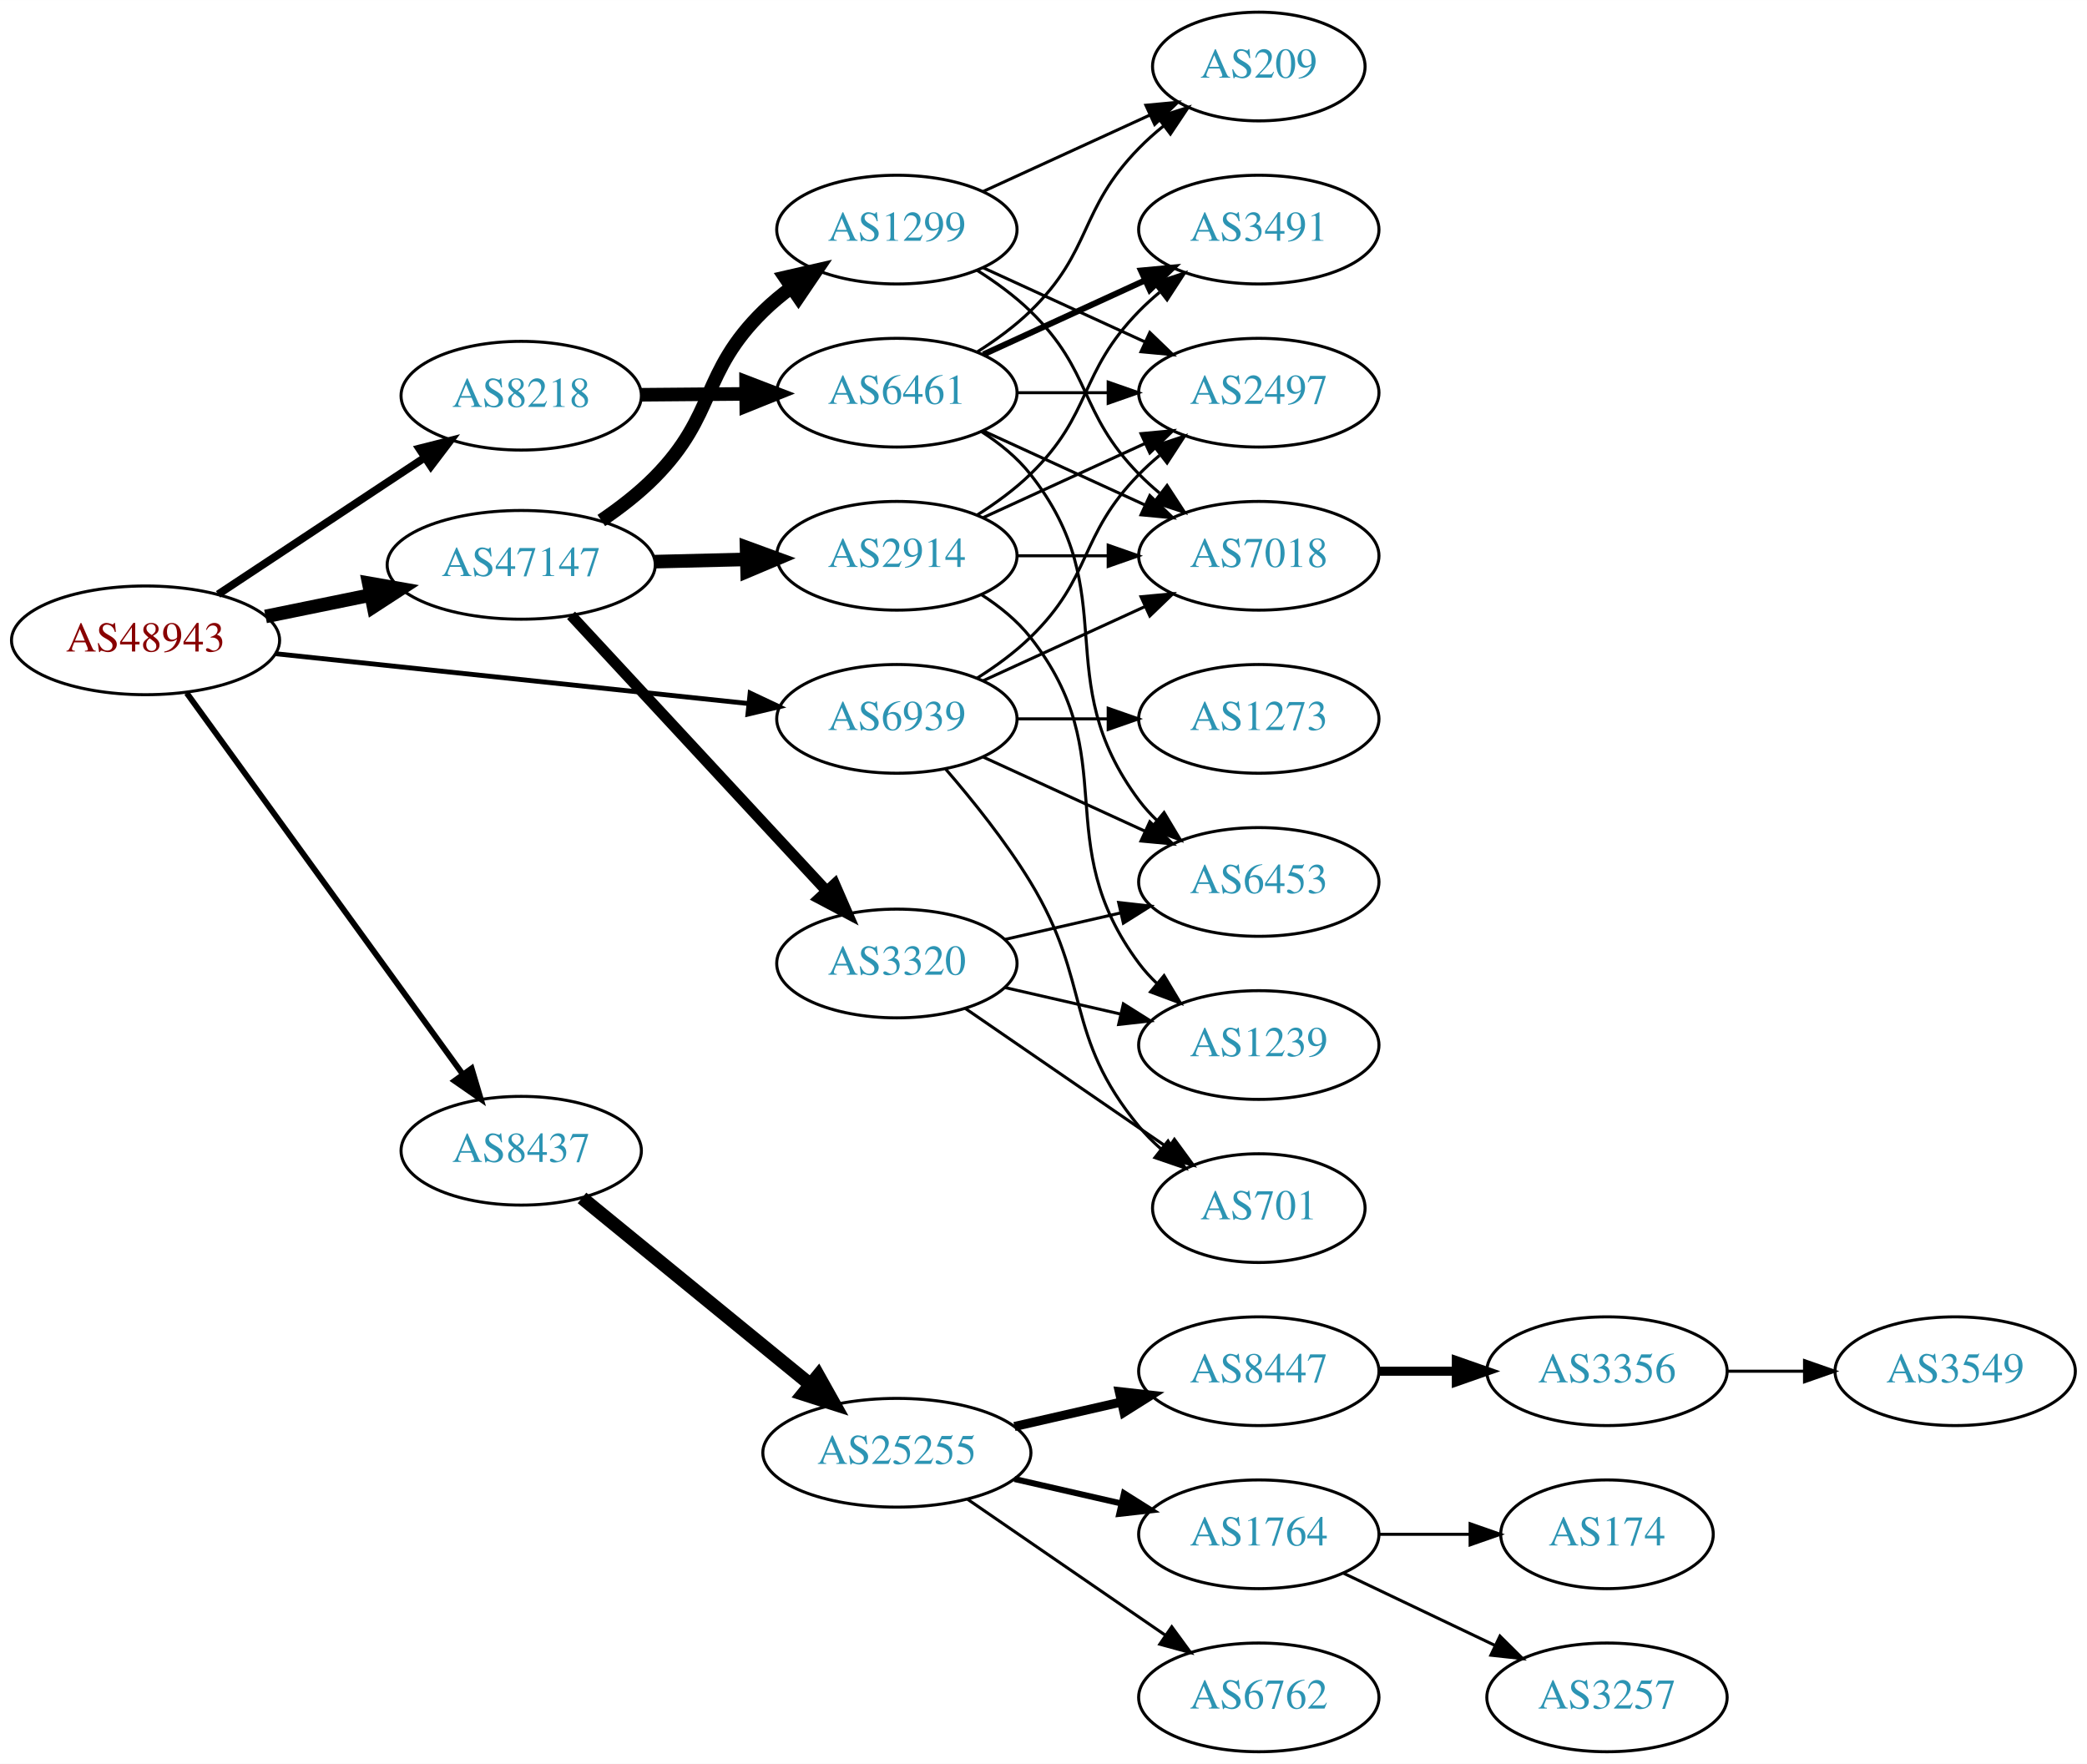
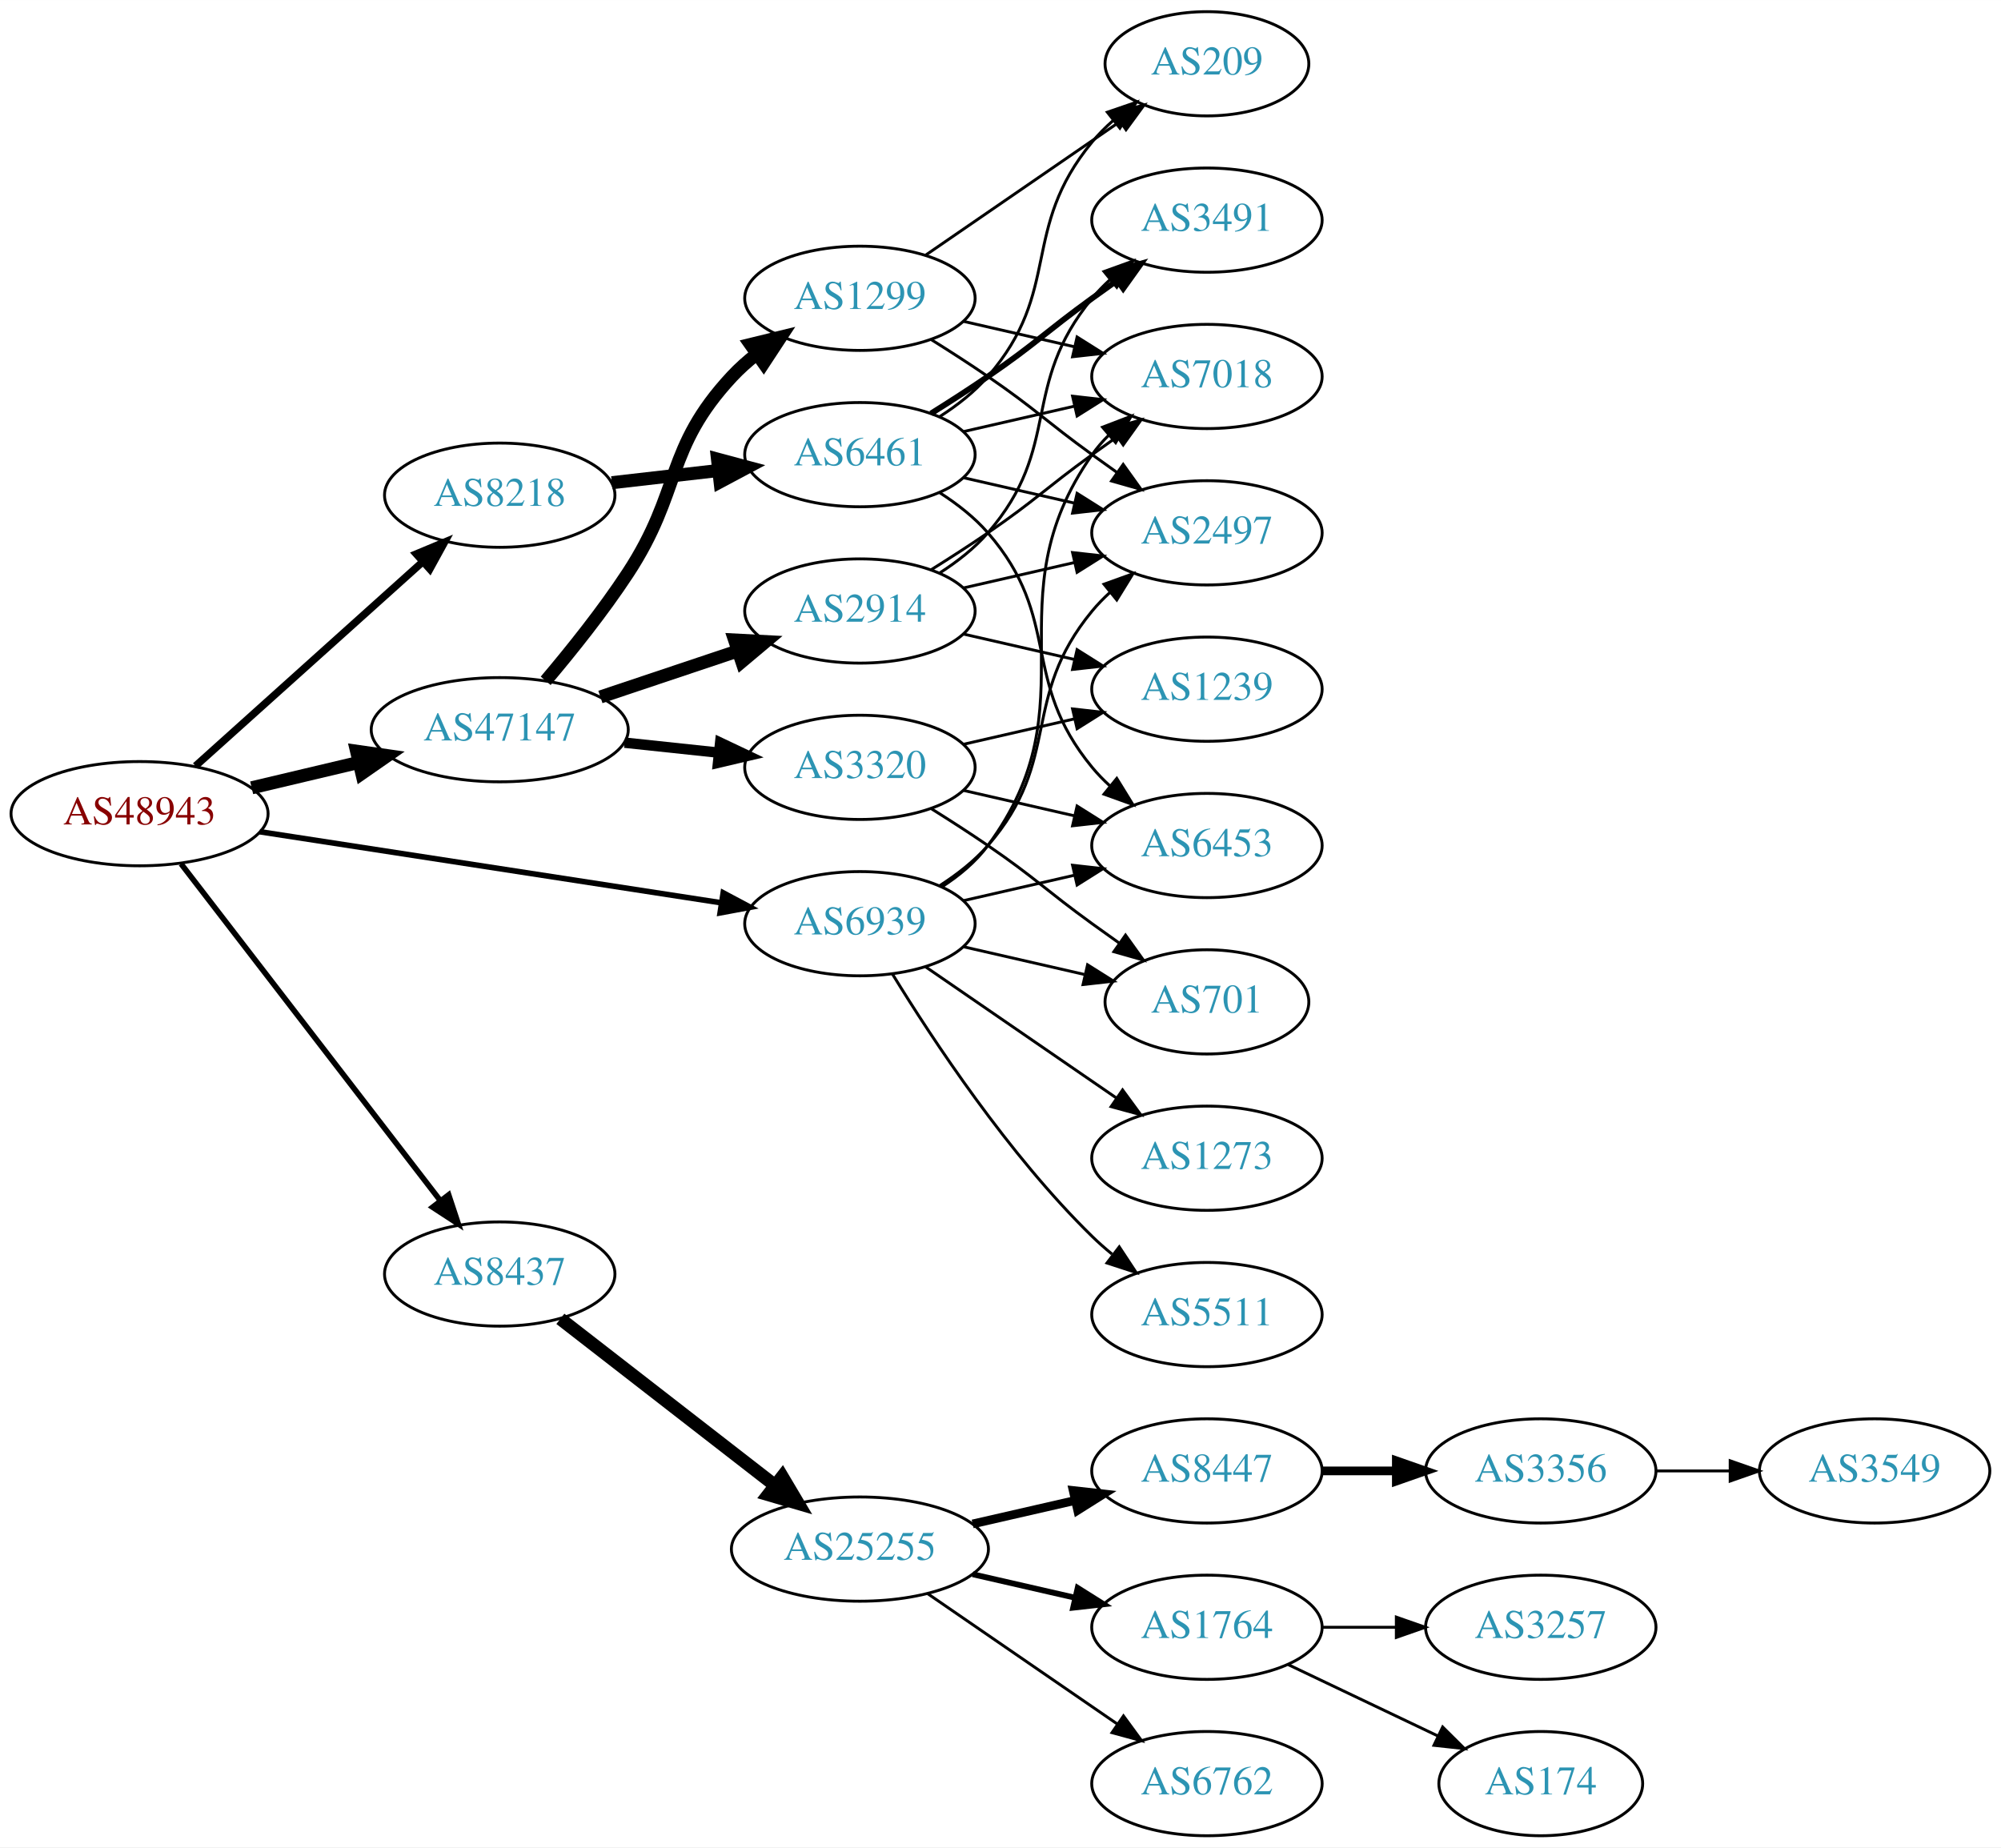
- <svg xmlns="http://www.w3.org/2000/svg" xmlns:xlink="http://www.w3.org/1999/xlink" width="691pt" height="584pt" viewBox="0.00 0.00 691.06 584.00">
-   <g id="graph0" class="graph" transform="scale(1 1) rotate(0) translate(4 580)">
-     <polygon fill="white" stroke="none" points="-4,4 -4,-580 687.055,-580 687.055,4 -4,4" />
+ <svg xmlns="http://www.w3.org/2000/svg" xmlns:xlink="http://www.w3.org/1999/xlink" width="691pt" height="638pt" viewBox="0.00 0.00 691.06 638.00">
+   <g id="graph0" class="graph" transform="scale(1 1) rotate(0) translate(4 634)">
+     <polygon fill="white" stroke="none" points="-4,4 -4,-634 687.055,-634 687.055,4 -4,4" />
    <g id="node1" class="node">
      <g id="a_node1">
        <a xlink:href="/asn/48943" xlink:title="AS48943 ~ KAPPER NETWORK-COMMUNICATIONS GmbH [AT]">
-           <ellipse fill="#ffffff" stroke="black" cx="44.196" cy="-368" rx="44.393" ry="18" />
-           <text text-anchor="middle" x="44.196" y="-364.3" font-family="Times,serif" font-size="14.00" fill="#880000">AS48943</text>
+           <ellipse fill="#ffffff" stroke="black" cx="44.196" cy="-353" rx="44.393" ry="18" />
+           <text text-anchor="middle" x="44.196" y="-349.3" font-family="Times,serif" font-size="14.00" fill="#880000">AS48943</text>
        </a>
      </g>
    </g>
    <g id="node2" class="node">
      <g id="a_node2">
        <a xlink:href="/asn/8218" xlink:title="AS8218 ~ legacy Neotelecoms [FR]">
-           <ellipse fill="#ffffff" stroke="black" cx="168.588" cy="-449" rx="39.794" ry="18" />
-           <text text-anchor="middle" x="168.588" y="-445.3" font-family="Times,serif" font-size="14.00" fill="#2c94b3">AS8218</text>
+           <ellipse fill="#ffffff" stroke="black" cx="168.588" cy="-463" rx="39.794" ry="18" />
+           <text text-anchor="middle" x="168.588" y="-459.3" font-family="Times,serif" font-size="14.00" fill="#2c94b3">AS8218</text>
        </a>
      </g>
    </g>
    <g id="edge1" class="edge">
-       <path fill="none" stroke="black" stroke-width="2.571" d="M68.217,-383.235C87.571,-396.044 115.406,-414.466 136.696,-428.555" />
-       <polygon fill="black" stroke="black" stroke-width="2.571" points="134.813,-431.506 145.084,-434.107 138.676,-425.669 134.813,-431.506" />
+       <path fill="none" stroke="black" stroke-width="2.571" d="M63.519,-369.468C84.369,-388.207 118.562,-418.938 142.027,-440.027" />
+       <polygon fill="black" stroke="black" stroke-width="2.571" points="139.762,-442.697 149.539,-446.778 144.441,-437.491 139.762,-442.697" />
    </g>
    <g id="node3" class="node">
      <g id="a_node3">
        <a xlink:href="/asn/8437" xlink:title="AS8437 ~ Hutchison Drei Austria GmbH [AT]">
-           <ellipse fill="#ffffff" stroke="black" cx="168.588" cy="-199" rx="39.794" ry="18" />
-           <text text-anchor="middle" x="168.588" y="-195.3" font-family="Times,serif" font-size="14.00" fill="#2c94b3">AS8437</text>
+           <ellipse fill="#ffffff" stroke="black" cx="168.588" cy="-194" rx="39.794" ry="18" />
+           <text text-anchor="middle" x="168.588" y="-190.3" font-family="Times,serif" font-size="14.00" fill="#2c94b3">AS8437</text>
        </a>
      </g>
    </g>
    <g id="edge2" class="edge">
-       <path fill="none" stroke="black" stroke-width="1.929" d="M57.833,-350.551C79.567,-320.541 124.106,-259.041 149.252,-224.318" />
-       <polygon fill="black" stroke="black" stroke-width="1.929" points="152.171,-226.255 155.202,-216.103 146.502,-222.149 152.171,-226.255" />
+       <path fill="none" stroke="black" stroke-width="1.929" d="M58.527,-335.682C80.139,-307.605 122.926,-252.021 148.003,-219.443" />
+       <polygon fill="black" stroke="black" stroke-width="1.929" points="150.947,-221.356 154.274,-211.297 145.4,-217.086 150.947,-221.356" />
    </g>
    <g id="node4" class="node">
      <g id="a_node4">
        <a xlink:href="/asn/47147" xlink:title="AS47147 ~ ANEXIA Internetdienstleistungs GmbH [AT]">
-           <ellipse fill="#ffffff" stroke="black" cx="168.588" cy="-393" rx="44.393" ry="18" />
-           <text text-anchor="middle" x="168.588" y="-389.3" font-family="Times,serif" font-size="14.00" fill="#2c94b3">AS47147</text>
+           <ellipse fill="#ffffff" stroke="black" cx="168.588" cy="-382" rx="44.393" ry="18" />
+           <text text-anchor="middle" x="168.588" y="-378.3" font-family="Times,serif" font-size="14.00" fill="#2c94b3">AS47147</text>
        </a>
      </g>
    </g>
    <g id="edge3" class="edge">
-       <path fill="none" stroke="black" stroke-width="4.5" d="M83.922,-375.91C94.972,-378.167 107.157,-380.656 118.728,-383.02" />
-       <polygon fill="black" stroke="black" stroke-width="4.5" points="118.109,-386.912 128.694,-385.055 119.685,-379.196 118.109,-386.912" />
+       <path fill="none" stroke="black" stroke-width="4.5" d="M82.916,-361.938C94.55,-364.694 107.517,-367.766 119.738,-370.662" />
+       <polygon fill="black" stroke="black" stroke-width="4.5" points="119.143,-374.568 129.782,-373.042 120.959,-366.905 119.143,-374.568" />
    </g>
    <g id="node5" class="node">
      <g id="a_node5">
        <a xlink:href="/asn/6939" xlink:title="AS6939 ~ Hurricane Electric LLC [US]">
-           <ellipse fill="#ffffff" stroke="black" cx="292.98" cy="-342" rx="39.794" ry="18" />
-           <text text-anchor="middle" x="292.98" y="-338.3" font-family="Times,serif" font-size="14.00" fill="#2c94b3">AS6939</text>
+           <ellipse fill="#ffffff" stroke="black" cx="292.98" cy="-315" rx="39.794" ry="18" />
+           <text text-anchor="middle" x="292.98" y="-311.3" font-family="Times,serif" font-size="14.00" fill="#2c94b3">AS6939</text>
        </a>
      </g>
    </g>
    <g id="edge4" class="edge">
-       <path fill="none" stroke="black" stroke-width="1.607" d="M87.06,-363.589C130.437,-359.019 198.144,-351.886 243.739,-347.082" />
-       <polygon fill="black" stroke="black" stroke-width="1.607" points="244.391,-350.533 253.97,-346.005 243.658,-343.572 244.391,-350.533" />
+       <path fill="none" stroke="black" stroke-width="1.929" d="M85.671,-346.768C129.403,-340.034 198.997,-329.318 245.082,-322.221" />
+       <polygon fill="black" stroke="black" stroke-width="1.929" points="245.763,-325.658 255.113,-320.677 244.697,-318.74 245.763,-325.658" />
    </g>
    <g id="node6" class="node">
      <g id="a_node6">
        <a xlink:href="/asn/6461" xlink:title="AS6461 ~ Zayo Bandwidth [US]">
-           <ellipse fill="#ffffff" stroke="black" cx="292.98" cy="-450" rx="39.794" ry="18" />
-           <text text-anchor="middle" x="292.98" y="-446.3" font-family="Times,serif" font-size="14.00" fill="#2c94b3">AS6461</text>
+           <ellipse fill="#ffffff" stroke="black" cx="292.98" cy="-477" rx="39.794" ry="18" />
+           <text text-anchor="middle" x="292.98" y="-473.3" font-family="Times,serif" font-size="14.00" fill="#2c94b3">AS6461</text>
        </a>
      </g>
    </g>
    <g id="edge5" class="edge">
-       <path fill="none" stroke="black" stroke-width="4.5" d="M208.314,-449.316C219.252,-449.406 231.303,-449.504 242.769,-449.598" />
-       <polygon fill="black" stroke="black" stroke-width="4.5" points="243.055,-453.538 253.087,-449.682 243.119,-445.663 243.055,-453.538" />
+       <path fill="none" stroke="black" stroke-width="4.5" d="M207.309,-467.315C218.942,-468.645 231.909,-470.129 244.13,-471.527" />
+       <polygon fill="black" stroke="black" stroke-width="4.5" points="243.791,-475.451 254.174,-472.675 244.686,-467.627 243.791,-475.451" />
    </g>
    <g id="node12" class="node">
      <g id="a_node12">
        <a xlink:href="/asn/25255" xlink:title="AS25255 ~ ==&gt; TELE2 AUSTRIA &lt;== [AT]">
          <ellipse fill="#ffffff" stroke="black" cx="292.98" cy="-99" rx="44.393" ry="18" />
          <text text-anchor="middle" x="292.98" y="-95.3" font-family="Times,serif" font-size="14.00" fill="#2c94b3">AS25255</text>
        </a>
      </g>
    </g>
    <g id="edge11" class="edge">
-       <path fill="none" stroke="black" stroke-width="4.5" d="M188.712,-183.375C208.951,-166.839 241.089,-140.58 264.138,-121.748" />
-       <polygon fill="black" stroke="black" stroke-width="4.5" points="266.927,-124.554 272.18,-115.178 261.945,-118.456 266.927,-124.554" />
+       <path fill="none" stroke="black" stroke-width="4.5" d="M189.525,-178.525C209.675,-162.885 240.995,-138.575 263.704,-120.948" />
+       <polygon fill="black" stroke="black" stroke-width="4.5" points="266.159,-124.027 271.644,-114.785 261.33,-117.806 266.159,-124.027" />
    </g>
    <g id="node20" class="node">
      <g id="a_node20">
        <a xlink:href="/asn/2914" xlink:title="AS2914 ~ NTT America, Inc. [US]">
-           <ellipse fill="#ffffff" stroke="black" cx="292.98" cy="-396" rx="39.794" ry="18" />
-           <text text-anchor="middle" x="292.98" y="-392.3" font-family="Times,serif" font-size="14.00" fill="#2c94b3">AS2914</text>
+           <ellipse fill="#ffffff" stroke="black" cx="292.98" cy="-423" rx="39.794" ry="18" />
+           <text text-anchor="middle" x="292.98" y="-419.3" font-family="Times,serif" font-size="14.00" fill="#2c94b3">AS2914</text>
        </a>
      </g>
    </g>
    <g id="edge19" class="edge">
-       <path fill="none" stroke="black" stroke-width="4.5" d="M212.739,-394.058C222.546,-394.298 233.033,-394.555 243.061,-394.801" />
-       <polygon fill="black" stroke="black" stroke-width="4.5" points="243.203,-398.743 253.297,-395.052 243.396,-390.87 243.203,-398.743" />
+       <path fill="none" stroke="black" stroke-width="4.5" d="M203.356,-393.312C217.983,-398.212 235.246,-403.994 250.631,-409.148" />
+       <polygon fill="black" stroke="black" stroke-width="4.5" points="249.691,-412.986 260.424,-412.429 252.193,-405.519 249.691,-412.986" />
    </g>
    <g id="node21" class="node">
      <g id="a_node21">
        <a xlink:href="/asn/1299" xlink:title="AS1299 ~ Telia Carrier [EU]">
-           <ellipse fill="#ffffff" stroke="black" cx="292.98" cy="-504" rx="39.794" ry="18" />
-           <text text-anchor="middle" x="292.98" y="-500.3" font-family="Times,serif" font-size="14.00" fill="#2c94b3">AS1299</text>
+           <ellipse fill="#ffffff" stroke="black" cx="292.98" cy="-531" rx="39.794" ry="18" />
+           <text text-anchor="middle" x="292.98" y="-527.3" font-family="Times,serif" font-size="14.00" fill="#2c94b3">AS1299</text>
        </a>
      </g>
    </g>
    <g id="edge20" class="edge">
-       <path fill="none" stroke="black" stroke-width="4.5" d="M195.112,-407.679C201.275,-411.864 207.578,-416.732 212.784,-422 233.322,-442.779 227.911,-456.559 248.784,-477 251.618,-479.775 254.784,-482.406 258.08,-484.859" />
-       <polygon fill="black" stroke="black" stroke-width="4.5" points="255.945,-488.169 266.422,-490.568 260.393,-481.671 255.945,-488.169" />
+       <path fill="none" stroke="black" stroke-width="4.5" d="M184.457,-398.885C193.216,-409.231 204.221,-422.952 212.784,-436 231.547,-464.589 225.487,-478.968 248.784,-504 251.345,-506.751 254.246,-509.333 257.304,-511.726" />
+       <polygon fill="black" stroke="black" stroke-width="4.5" points="255.197,-515.059 265.638,-517.606 259.736,-508.624 255.197,-515.059" />
    </g>
    <g id="node22" class="node">
      <g id="a_node22">
        <a xlink:href="/asn/3320" xlink:title="AS3320 ~ DTAG [DE]">
-           <ellipse fill="#ffffff" stroke="black" cx="292.98" cy="-261" rx="39.794" ry="18" />
-           <text text-anchor="middle" x="292.98" y="-257.3" font-family="Times,serif" font-size="14.00" fill="#2c94b3">AS3320</text>
+           <ellipse fill="#ffffff" stroke="black" cx="292.98" cy="-369" rx="39.794" ry="18" />
+           <text text-anchor="middle" x="292.98" y="-365.3" font-family="Times,serif" font-size="14.00" fill="#2c94b3">AS3320</text>
        </a>
      </g>
    </g>
    <g id="edge21" class="edge">
-       <path fill="none" stroke="black" stroke-width="3.6" d="M185.089,-376.282C206.517,-353.173 245.31,-311.334 269.801,-284.921" />
-       <polygon fill="black" stroke="black" stroke-width="3.6" points="272.373,-287.295 276.605,-277.582 267.239,-282.535 272.373,-287.295" />
-     </g>
-     <g id="node7" class="node">
-       <g id="a_node7">
+       <path fill="none" stroke="black" stroke-width="3.6" d="M211.709,-377.526C222.189,-376.413 233.498,-375.212 244.228,-374.072" />
+       <polygon fill="black" stroke="black" stroke-width="3.6" points="244.717,-377.54 254.291,-373.003 243.978,-370.579 244.717,-377.54" />
+     </g>
+     <g id="node8" class="node">
+       <g id="a_node8">
+         <a xlink:href="/asn/6453" xlink:title="AS6453 ~ TATA COMMUNICATIONS (AMERICA) INC [US]">
+           <ellipse fill="#ffffff" stroke="black" cx="412.823" cy="-342" rx="39.794" ry="18" />
+           <text text-anchor="middle" x="412.823" y="-338.3" font-family="Times,serif" font-size="14.00" fill="#2c94b3">AS6453</text>
+         </a>
+       </g>
+     </g>
+     <g id="edge33" class="edge">
+       <path fill="none" stroke="black" d="M328.7,-322.955C340.7,-325.704 354.32,-328.825 367.013,-331.733" />
+       <polygon fill="black" stroke="black" points="366.415,-335.187 376.945,-334.009 367.979,-328.364 366.415,-335.187" />
+     </g>
+     <g id="node9" class="node">
+       <g id="a_node9">
        <a xlink:href="/asn/2497" xlink:title="AS2497 ~ Internet Initiative Japan Inc. [JP]">
          <ellipse fill="#ffffff" stroke="black" cx="412.823" cy="-450" rx="39.794" ry="18" />
          <text text-anchor="middle" x="412.823" y="-446.3" font-family="Times,serif" font-size="14.00" fill="#2c94b3">AS2497</text>
        </a>
      </g>
    </g>
    <g id="edge34" class="edge">
-       <path fill="none" stroke="black" d="M319.509,-355.462C325.672,-359.362 331.974,-363.948 337.176,-369 357.87,-389.094 353.004,-402.383 373.176,-423 375.269,-425.139 377.553,-427.218 379.929,-429.21" />
-       <polygon fill="black" stroke="black" points="378.173,-432.275 388.229,-435.611 382.448,-426.732 378.173,-432.275" />
-     </g>
-     <g id="node9" class="node">
-       <g id="a_node9">
-         <a xlink:href="/asn/7018" xlink:title="AS7018 ~ AT&amp;T Services, Inc. [US]">
-           <ellipse fill="#ffffff" stroke="black" cx="412.823" cy="-396" rx="39.794" ry="18" />
-           <text text-anchor="middle" x="412.823" y="-392.3" font-family="Times,serif" font-size="14.00" fill="#2c94b3">AS7018</text>
-         </a>
-       </g>
-     </g>
-     <g id="edge33" class="edge">
-       <path fill="none" stroke="black" d="M321.609,-354.661C337.566,-361.973 357.837,-371.261 375.119,-379.181" />
-       <polygon fill="black" stroke="black" points="373.818,-382.435 384.367,-383.419 376.734,-376.071 373.818,-382.435" />
+       <path fill="none" stroke="black" d="M320.579,-328.164C326.579,-332.019 332.537,-336.659 337.176,-342 363.01,-371.742 348.112,-392.606 373.176,-423 375.032,-425.25 377.119,-427.396 379.338,-429.424" />
+       <polygon fill="black" stroke="black" points="377.273,-432.256 387.242,-435.844 381.686,-426.823 377.273,-432.256" />
    </g>
    <g id="node10" class="node">
      <g id="a_node10">
-         <a xlink:href="/asn/6453" xlink:title="AS6453 ~ TATA COMMUNICATIONS (AMERICA) INC [US]">
-           <ellipse fill="#ffffff" stroke="black" cx="412.823" cy="-288" rx="39.794" ry="18" />
-           <text text-anchor="middle" x="412.823" y="-284.3" font-family="Times,serif" font-size="14.00" fill="#2c94b3">AS6453</text>
-         </a>
-       </g>
-     </g>
-     <g id="edge36" class="edge">
-       <path fill="none" stroke="black" d="M321.609,-329.339C337.566,-322.027 357.837,-312.739 375.119,-304.819" />
-       <polygon fill="black" stroke="black" points="376.734,-307.929 384.367,-300.581 373.818,-301.565 376.734,-307.929" />
+         <a xlink:href="/asn/7018" xlink:title="AS7018 ~ AT&amp;T Services, Inc. [US]">
+           <ellipse fill="#ffffff" stroke="black" cx="412.823" cy="-504" rx="39.794" ry="18" />
+           <text text-anchor="middle" x="412.823" y="-500.3" font-family="Times,serif" font-size="14.00" fill="#2c94b3">AS7018</text>
+         </a>
+       </g>
+     </g>
+     <g id="edge35" class="edge">
+       <path fill="none" stroke="black" d="M321.196,-327.669C327.177,-331.539 332.972,-336.31 337.176,-342 374.08,-391.941 337.563,-426.131 373.176,-477 374.849,-479.389 376.804,-481.635 378.931,-483.733" />
+       <polygon fill="black" stroke="black" points="376.771,-486.49 386.664,-490.284 381.296,-481.149 376.771,-486.49" />
    </g>
    <g id="node24" class="node">
      <g id="a_node24">
        <a xlink:href="/asn/701" xlink:title="AS701 ~ UUNET [US]">
-           <ellipse fill="#ffffff" stroke="black" cx="412.823" cy="-180" rx="35.194" ry="18" />
-           <text text-anchor="middle" x="412.823" y="-176.3" font-family="Times,serif" font-size="14.00" fill="#2c94b3">AS701</text>
-         </a>
-       </g>
-     </g>
-     <g id="edge35" class="edge">
-       <path fill="none" stroke="black" d="M309.178,-325.323C318.054,-315.051 329.066,-301.334 337.176,-288 357.649,-254.342 348.112,-237.394 373.176,-207 375.311,-204.411 377.754,-201.959 380.351,-199.666" />
-       <polygon fill="black" stroke="black" points="382.759,-202.225 388.45,-193.288 378.428,-196.725 382.759,-202.225" />
+           <ellipse fill="#ffffff" stroke="black" cx="412.823" cy="-288" rx="35.194" ry="18" />
+           <text text-anchor="middle" x="412.823" y="-284.3" font-family="Times,serif" font-size="14.00" fill="#2c94b3">AS701</text>
+         </a>
+       </g>
+     </g>
+     <g id="edge36" class="edge">
+       <path fill="none" stroke="black" d="M328.7,-307.045C341.792,-304.045 356.814,-300.604 370.455,-297.478" />
+       <polygon fill="black" stroke="black" points="371.597,-300.807 380.562,-295.162 370.033,-293.984 371.597,-300.807" />
    </g>
    <g id="node25" class="node">
      <g id="a_node25">
        <a xlink:href="/asn/1273" xlink:title="AS1273 ~ Vodafone Group PLC [EU]">
-           <ellipse fill="#ffffff" stroke="black" cx="412.823" cy="-342" rx="39.794" ry="18" />
-           <text text-anchor="middle" x="412.823" y="-338.3" font-family="Times,serif" font-size="14.00" fill="#2c94b3">AS1273</text>
+           <ellipse fill="#ffffff" stroke="black" cx="412.823" cy="-234" rx="39.794" ry="18" />
+           <text text-anchor="middle" x="412.823" y="-230.3" font-family="Times,serif" font-size="14.00" fill="#2c94b3">AS1273</text>
        </a>
      </g>
    </g>
    <g id="edge32" class="edge">
-       <path fill="none" stroke="black" d="M332.893,-342C342.446,-342 352.796,-342 362.759,-342" />
-       <polygon fill="black" stroke="black" points="362.951,-345.5 372.951,-342 362.951,-338.5 362.951,-345.5" />
+       <path fill="none" stroke="black" d="M315.595,-300.143C334.083,-287.435 360.897,-269.005 381.526,-254.825" />
+       <polygon fill="black" stroke="black" points="383.688,-257.586 389.947,-249.037 379.723,-251.817 383.688,-257.586" />
+     </g>
+     <g id="node26" class="node">
+       <g id="a_node26">
+         <a xlink:href="/asn/5511" xlink:title="AS5511 ~ Orange S.A. [FR]">
+           <ellipse fill="#ffffff" stroke="black" cx="412.823" cy="-180" rx="39.794" ry="18" />
+           <text text-anchor="middle" x="412.823" y="-176.3" font-family="Times,serif" font-size="14.00" fill="#2c94b3">AS5511</text>
+         </a>
+       </g>
+     </g>
+     <g id="edge37" class="edge">
+       <path fill="none" stroke="black" d="M304.246,-297.56C318.055,-275.009 344.243,-235.278 373.176,-207 375.317,-204.908 377.634,-202.863 380.034,-200.894" />
+       <polygon fill="black" stroke="black" points="382.544,-203.382 388.375,-194.536 378.301,-197.815 382.544,-203.382" />
+     </g>
+     <g id="node7" class="node">
+       <g id="a_node7">
+         <a xlink:href="/asn/3491" xlink:title="AS3491 ~ PCCW Global, Inc. [US]">
+           <ellipse fill="#ffffff" stroke="black" cx="412.823" cy="-558" rx="39.794" ry="18" />
+           <text text-anchor="middle" x="412.823" y="-554.3" font-family="Times,serif" font-size="14.00" fill="#2c94b3">AS3491</text>
+         </a>
+       </g>
    </g>
    <g id="edge6" class="edge">
-       <path fill="none" stroke="black" d="M332.893,-450C342.446,-450 352.796,-450 362.759,-450" />
-       <polygon fill="black" stroke="black" points="362.951,-453.5 372.951,-450 362.951,-446.5 362.951,-453.5" />
-     </g>
-     <g id="node8" class="node">
-       <g id="a_node8">
-         <a xlink:href="/asn/3491" xlink:title="AS3491 ~ PCCW Global, Inc. [US]">
-           <ellipse fill="#ffffff" stroke="black" cx="412.823" cy="-504" rx="39.794" ry="18" />
-           <text text-anchor="middle" x="412.823" y="-500.3" font-family="Times,serif" font-size="14.00" fill="#2c94b3">AS3491</text>
-         </a>
-       </g>
+       <path fill="none" stroke="black" stroke-width="2" d="M317.529,-491.216C323.971,-495.24 330.904,-499.699 337.176,-504 353.671,-515.311 356.977,-519.271 373.176,-531 375.98,-533.029 378.911,-535.125 381.852,-537.21" />
+       <polygon fill="black" stroke="black" stroke-width="2" points="379.874,-540.097 390.066,-542.991 383.903,-534.373 379.874,-540.097" />
    </g>
    <g id="edge7" class="edge">
-       <path fill="none" stroke="black" stroke-width="2" d="M321.609,-462.661C337.566,-469.973 357.837,-479.261 375.119,-487.181" />
-       <polygon fill="black" stroke="black" stroke-width="2" points="373.818,-490.435 384.367,-491.419 376.734,-484.071 373.818,-490.435" />
+       <path fill="none" stroke="black" d="M320.579,-463.836C326.579,-459.981 332.537,-455.341 337.176,-450 363.01,-420.258 348.112,-399.394 373.176,-369 375.032,-366.75 377.119,-364.604 379.338,-362.576" />
+       <polygon fill="black" stroke="black" points="381.686,-365.177 387.242,-356.156 377.273,-359.744 381.686,-365.177" />
    </g>
    <g id="edge8" class="edge">
-       <path fill="none" stroke="black" d="M321.609,-437.339C337.566,-430.027 357.837,-420.739 375.119,-412.819" />
-       <polygon fill="black" stroke="black" points="376.734,-415.929 384.367,-408.581 373.818,-409.565 376.734,-415.929" />
+       <path fill="none" stroke="black" d="M328.7,-469.045C340.7,-466.296 354.32,-463.175 367.013,-460.267" />
+       <polygon fill="black" stroke="black" points="367.979,-463.636 376.945,-457.991 366.415,-456.813 367.979,-463.636" />
    </g>
    <g id="edge9" class="edge">
-       <path fill="none" stroke="black" d="M320.952,-437.145C326.94,-433.28 332.8,-428.559 337.176,-423 368.475,-383.246 342.905,-355.542 373.176,-315 374.921,-312.664 376.928,-310.455 379.092,-308.383" />
-       <polygon fill="black" stroke="black" points="381.451,-310.973 386.892,-301.882 376.969,-305.595 381.451,-310.973" />
+       <path fill="none" stroke="black" d="M328.7,-484.955C340.7,-487.704 354.32,-490.825 367.013,-493.733" />
+       <polygon fill="black" stroke="black" points="366.415,-497.187 376.945,-496.009 367.979,-490.364 366.415,-497.187" />
    </g>
    <g id="node11" class="node">
      <g id="a_node11">
        <a xlink:href="/asn/209" xlink:title="AS209 ~ CenturyLink Communications, LLC [US]">
-           <ellipse fill="#ffffff" stroke="black" cx="412.823" cy="-558" rx="35.194" ry="18" />
-           <text text-anchor="middle" x="412.823" y="-554.3" font-family="Times,serif" font-size="14.00" fill="#2c94b3">AS209</text>
+           <ellipse fill="#ffffff" stroke="black" cx="412.823" cy="-612" rx="35.194" ry="18" />
+           <text text-anchor="middle" x="412.823" y="-608.3" font-family="Times,serif" font-size="14.00" fill="#2c94b3">AS209</text>
        </a>
      </g>
    </g>
    <g id="edge10" class="edge">
-       <path fill="none" stroke="black" d="M319.509,-463.462C325.672,-467.362 331.974,-471.948 337.176,-477 357.87,-497.094 353.004,-510.383 373.176,-531 375.656,-533.534 378.402,-535.983 381.255,-538.304" />
-       <polygon fill="black" stroke="black" points="379.346,-541.248 389.44,-544.468 383.557,-535.657 379.346,-541.248" />
+       <path fill="none" stroke="black" d="M320.579,-490.164C326.579,-494.019 332.537,-498.659 337.176,-504 363.01,-533.742 348.112,-554.606 373.176,-585 375.311,-587.589 377.754,-590.041 380.351,-592.334" />
+       <polygon fill="black" stroke="black" points="378.428,-595.275 388.45,-598.712 382.759,-589.775 378.428,-595.275" />
    </g>
    <g id="node13" class="node">
      <g id="a_node13">
+         <a xlink:href="/asn/8447" xlink:title="AS8447 ~ A1 Telekom Austria AG [AT]">
+           <ellipse fill="#ffffff" stroke="black" cx="412.823" cy="-126" rx="39.794" ry="18" />
+           <text text-anchor="middle" x="412.823" y="-122.3" font-family="Times,serif" font-size="14.00" fill="#2c94b3">AS8447</text>
+         </a>
+       </g>
+     </g>
+     <g id="edge12" class="edge">
+       <path fill="none" stroke="black" stroke-width="3" d="M331.915,-107.692C343.156,-110.267 355.568,-113.111 367.192,-115.774" />
+       <polygon fill="black" stroke="black" stroke-width="3" points="366.624,-119.235 377.153,-118.057 368.188,-112.412 366.624,-119.235" />
+     </g>
+     <g id="node14" class="node">
+       <g id="a_node14">
+         <a xlink:href="/asn/1764" xlink:title="AS1764 ~ NEXTLAYER-AS [AT]">
+           <ellipse fill="#ffffff" stroke="black" cx="412.823" cy="-72" rx="39.794" ry="18" />
+           <text text-anchor="middle" x="412.823" y="-68.3" font-family="Times,serif" font-size="14.00" fill="#2c94b3">AS1764</text>
+         </a>
+       </g>
+     </g>
+     <g id="edge13" class="edge">
+       <path fill="none" stroke="black" stroke-width="2" d="M331.915,-90.308C343.156,-87.733 355.568,-84.889 367.192,-82.226" />
+       <polygon fill="black" stroke="black" stroke-width="2" points="368.188,-85.588 377.153,-79.944 366.624,-78.765 368.188,-85.588" />
+     </g>
+     <g id="node15" class="node">
+       <g id="a_node15">
        <a xlink:href="/asn/6762" xlink:title="AS6762 ~ TELECOM ITALIA SPARKLE S.p.A. [IT]">
          <ellipse fill="#ffffff" stroke="black" cx="412.823" cy="-18" rx="39.794" ry="18" />
          <text text-anchor="middle" x="412.823" y="-14.3" font-family="Times,serif" font-size="14.00" fill="#2c94b3">AS6762</text>
        </a>
      </g>
    </g>
-     <g id="edge12" class="edge">
+     <g id="edge14" class="edge">
      <path fill="none" stroke="black" d="M316.423,-83.574C335.004,-70.802 361.565,-52.545 381.945,-38.537" />
      <polygon fill="black" stroke="black" points="384.001,-41.371 390.259,-32.822 380.036,-35.602 384.001,-41.371" />
-     </g>
-     <g id="node14" class="node">
-       <g id="a_node14">
-         <a xlink:href="/asn/8447" xlink:title="AS8447 ~ A1 Telekom Austria AG [AT]">
-           <ellipse fill="#ffffff" stroke="black" cx="412.823" cy="-126" rx="39.794" ry="18" />
-           <text text-anchor="middle" x="412.823" y="-122.3" font-family="Times,serif" font-size="14.00" fill="#2c94b3">AS8447</text>
-         </a>
-       </g>
-     </g>
-     <g id="edge13" class="edge">
-       <path fill="none" stroke="black" stroke-width="3" d="M331.915,-107.692C343.156,-110.267 355.568,-113.111 367.192,-115.774" />
-       <polygon fill="black" stroke="black" stroke-width="3" points="366.624,-119.235 377.153,-118.057 368.188,-112.412 366.624,-119.235" />
-     </g>
-     <g id="node15" class="node">
-       <g id="a_node15">
-         <a xlink:href="/asn/1764" xlink:title="AS1764 ~ NEXTLAYER-AS [AT]">
-           <ellipse fill="#ffffff" stroke="black" cx="412.823" cy="-72" rx="39.794" ry="18" />
-           <text text-anchor="middle" x="412.823" y="-68.3" font-family="Times,serif" font-size="14.00" fill="#2c94b3">AS1764</text>
-         </a>
-       </g>
-     </g>
-     <g id="edge14" class="edge">
-       <path fill="none" stroke="black" stroke-width="2" d="M331.915,-90.308C343.156,-87.733 355.568,-84.889 367.192,-82.226" />
-       <polygon fill="black" stroke="black" stroke-width="2" points="368.188,-85.588 377.153,-79.944 366.624,-78.765 368.188,-85.588" />
    </g>
    <g id="node16" class="node">
      <g id="a_node16">
        <a xlink:href="/asn/3356" xlink:title="AS3356 ~ Level 3 Parent, LLC [US]">
          <ellipse fill="#ffffff" stroke="black" cx="528.116" cy="-126" rx="39.794" ry="18" />
          <text text-anchor="middle" x="528.116" y="-122.3" font-family="Times,serif" font-size="14.00" fill="#2c94b3">AS3356</text>
        </a>
      </g>
    </g>
    <g id="edge15" class="edge">
      <path fill="none" stroke="black" stroke-width="3" d="M452.495,-126C460.698,-126 469.462,-126 477.994,-126" />
      <polygon fill="black" stroke="black" stroke-width="3" points="478.233,-129.5 488.233,-126 478.233,-122.5 478.233,-129.5" />
    </g>
    <g id="node18" class="node">
      <g id="a_node18">
-         <a xlink:href="/asn/3257" xlink:title="AS3257 ~ GTT [DE]">
-           <ellipse fill="#ffffff" stroke="black" cx="528.116" cy="-18" rx="39.794" ry="18" />
-           <text text-anchor="middle" x="528.116" y="-14.3" font-family="Times,serif" font-size="14.00" fill="#2c94b3">AS3257</text>
+         <a xlink:href="/asn/174" xlink:title="AS174 ~ Cogent Communications [US]">
+           <ellipse fill="#ffffff" stroke="black" cx="528.116" cy="-18" rx="35.194" ry="18" />
+           <text text-anchor="middle" x="528.116" y="-14.3" font-family="Times,serif" font-size="14.00" fill="#2c94b3">AS174</text>
        </a>
      </g>
    </g>
    <g id="edge17" class="edge">
-       <path fill="none" stroke="black" d="M440.959,-59.066C455.953,-51.919 474.774,-42.948 490.998,-35.215" />
-       <polygon fill="black" stroke="black" points="492.68,-38.291 500.201,-30.829 489.668,-31.972 492.68,-38.291" />
+       <path fill="none" stroke="black" d="M440.959,-59.066C456.391,-51.71 475.877,-42.423 492.412,-34.541" />
+       <polygon fill="black" stroke="black" points="494.232,-37.551 501.754,-30.089 491.221,-31.232 494.232,-37.551" />
    </g>
    <g id="node19" class="node">
      <g id="a_node19">
-         <a xlink:href="/asn/174" xlink:title="AS174 ~ Cogent Communications [US]">
-           <ellipse fill="#ffffff" stroke="black" cx="528.116" cy="-72" rx="35.194" ry="18" />
-           <text text-anchor="middle" x="528.116" y="-68.3" font-family="Times,serif" font-size="14.00" fill="#2c94b3">AS174</text>
+         <a xlink:href="/asn/3257" xlink:title="AS3257 ~ GTT [DE]">
+           <ellipse fill="#ffffff" stroke="black" cx="528.116" cy="-72" rx="39.794" ry="18" />
+           <text text-anchor="middle" x="528.116" y="-68.3" font-family="Times,serif" font-size="14.00" fill="#2c94b3">AS3257</text>
        </a>
      </g>
    </g>
    <g id="edge18" class="edge">
-       <path fill="none" stroke="black" d="M452.495,-72C462.201,-72 472.691,-72 482.654,-72" />
-       <polygon fill="black" stroke="black" points="482.79,-75.5 492.79,-72 482.79,-68.5 482.79,-75.5" />
+       <path fill="none" stroke="black" d="M452.495,-72C460.698,-72 469.462,-72 477.994,-72" />
+       <polygon fill="black" stroke="black" points="478.233,-75.5 488.233,-72 478.233,-68.5 478.233,-75.5" />
    </g>
    <g id="node17" class="node">
      <g id="a_node17">
        <a xlink:href="/asn/3549" xlink:title="AS3549 ~ Level 3 Parent, LLC [US]">
          <ellipse fill="#ffffff" stroke="black" cx="643.409" cy="-126" rx="39.794" ry="18" />
          <text text-anchor="middle" x="643.409" y="-122.3" font-family="Times,serif" font-size="14.00" fill="#2c94b3">AS3549</text>
        </a>
      </g>
    </g>
    <g id="edge16" class="edge">
      <path fill="none" stroke="black" d="M567.788,-126C575.991,-126 584.755,-126 593.287,-126" />
      <polygon fill="black" stroke="black" points="593.526,-129.5 603.526,-126 593.526,-122.5 593.526,-129.5" />
    </g>
+     <g id="edge22" class="edge">
+       <path fill="none" stroke="black" d="M320.579,-436.164C326.579,-440.019 332.537,-444.659 337.176,-450 363.01,-479.742 348.112,-500.606 373.176,-531 375.032,-533.25 377.119,-535.396 379.338,-537.424" />
+       <polygon fill="black" stroke="black" points="377.273,-540.256 387.242,-543.844 381.686,-534.823 377.273,-540.256" />
+     </g>
    <g id="edge25" class="edge">
-       <path fill="none" stroke="black" d="M321.609,-408.661C337.566,-415.973 357.837,-425.261 375.119,-433.181" />
-       <polygon fill="black" stroke="black" points="373.818,-436.435 384.367,-437.419 376.734,-430.071 373.818,-436.435" />
-     </g>
-     <g id="edge22" class="edge">
-       <path fill="none" stroke="black" d="M319.509,-409.462C325.672,-413.362 331.974,-417.948 337.176,-423 357.87,-443.094 353.004,-456.383 373.176,-477 375.269,-479.139 377.553,-481.218 379.929,-483.21" />
-       <polygon fill="black" stroke="black" points="378.173,-486.275 388.229,-489.611 382.448,-480.732 378.173,-486.275" />
+       <path fill="none" stroke="black" d="M328.7,-430.955C340.7,-433.704 354.32,-436.825 367.013,-439.733" />
+       <polygon fill="black" stroke="black" points="366.415,-443.187 376.945,-442.009 367.979,-436.364 366.415,-443.187" />
    </g>
    <g id="edge24" class="edge">
-       <path fill="none" stroke="black" d="M332.893,-396C342.446,-396 352.796,-396 362.759,-396" />
-       <polygon fill="black" stroke="black" points="362.951,-399.5 372.951,-396 362.951,-392.5 362.951,-399.5" />
+       <path fill="none" stroke="black" d="M317.529,-437.216C323.971,-441.24 330.904,-445.699 337.176,-450 353.671,-461.311 356.977,-465.271 373.176,-477 375.98,-479.029 378.911,-481.125 381.852,-483.21" />
+       <polygon fill="black" stroke="black" points="379.874,-486.097 390.066,-488.991 383.903,-480.373 379.874,-486.097" />
    </g>
    <g id="node23" class="node">
      <g id="a_node23">
        <a xlink:href="/asn/1239" xlink:title="AS1239 ~ Sprint [US]">
-           <ellipse fill="#ffffff" stroke="black" cx="412.823" cy="-234" rx="39.794" ry="18" />
-           <text text-anchor="middle" x="412.823" y="-230.3" font-family="Times,serif" font-size="14.00" fill="#2c94b3">AS1239</text>
+           <ellipse fill="#ffffff" stroke="black" cx="412.823" cy="-396" rx="39.794" ry="18" />
+           <text text-anchor="middle" x="412.823" y="-392.3" font-family="Times,serif" font-size="14.00" fill="#2c94b3">AS1239</text>
        </a>
      </g>
    </g>
    <g id="edge23" class="edge">
-       <path fill="none" stroke="black" d="M320.952,-383.145C326.94,-379.28 332.8,-374.559 337.176,-369 368.475,-329.246 342.905,-301.542 373.176,-261 374.921,-258.664 376.928,-256.455 379.092,-254.383" />
-       <polygon fill="black" stroke="black" points="381.451,-256.973 386.892,-247.882 376.969,-251.595 381.451,-256.973" />
+       <path fill="none" stroke="black" d="M328.7,-415.045C340.7,-412.296 354.32,-409.175 367.013,-406.267" />
+       <polygon fill="black" stroke="black" points="367.979,-409.636 376.945,-403.991 366.415,-402.813 367.979,-409.636" />
    </g>
    <g id="edge30" class="edge">
-       <path fill="none" stroke="black" d="M321.609,-491.339C337.566,-484.027 357.837,-474.739 375.119,-466.819" />
-       <polygon fill="black" stroke="black" points="376.734,-469.929 384.367,-462.581 373.818,-463.565 376.734,-469.929" />
+       <path fill="none" stroke="black" d="M317.529,-516.784C323.971,-512.76 330.904,-508.301 337.176,-504 353.671,-492.689 356.977,-488.729 373.176,-477 375.98,-474.971 378.911,-472.875 381.852,-470.79" />
+       <polygon fill="black" stroke="black" points="383.903,-473.627 390.066,-465.009 379.874,-467.903 383.903,-473.627" />
    </g>
    <g id="edge29" class="edge">
-       <path fill="none" stroke="black" d="M319.509,-490.538C325.672,-486.638 331.974,-482.052 337.176,-477 357.87,-456.906 353.004,-443.617 373.176,-423 375.269,-420.861 377.553,-418.782 379.929,-416.79" />
-       <polygon fill="black" stroke="black" points="382.448,-419.268 388.229,-410.389 378.173,-413.725 382.448,-419.268" />
+       <path fill="none" stroke="black" d="M328.7,-523.045C340.7,-520.296 354.32,-517.175 367.013,-514.267" />
+       <polygon fill="black" stroke="black" points="367.979,-517.636 376.945,-511.991 366.415,-510.813 367.979,-517.636" />
    </g>
    <g id="edge31" class="edge">
-       <path fill="none" stroke="black" d="M321.609,-516.661C338.025,-524.183 359.007,-533.798 376.604,-541.861" />
-       <polygon fill="black" stroke="black" points="375.432,-545.174 385.981,-546.158 378.348,-538.811 375.432,-545.174" />
+       <path fill="none" stroke="black" d="M315.595,-545.857C334.432,-558.805 361.912,-577.693 382.687,-591.973" />
+       <polygon fill="black" stroke="black" points="380.913,-595.001 391.136,-597.781 384.878,-589.232 380.913,-595.001" />
    </g>
    <g id="edge26" class="edge">
-       <path fill="none" stroke="black" d="M328.7,-268.955C340.7,-271.704 354.32,-274.825 367.013,-277.733" />
-       <polygon fill="black" stroke="black" points="366.415,-281.187 376.945,-280.009 367.979,-274.364 366.415,-281.187" />
+       <path fill="none" stroke="black" d="M328.7,-361.045C340.7,-358.296 354.32,-355.175 367.013,-352.267" />
+       <polygon fill="black" stroke="black" points="367.979,-355.636 376.945,-349.991 366.415,-348.813 367.979,-355.636" />
+     </g>
+     <g id="edge28" class="edge">
+       <path fill="none" stroke="black" d="M328.7,-376.955C340.7,-379.704 354.32,-382.825 367.013,-385.733" />
+       <polygon fill="black" stroke="black" points="366.415,-389.187 376.945,-388.009 367.979,-382.364 366.415,-389.187" />
    </g>
    <g id="edge27" class="edge">
-       <path fill="none" stroke="black" d="M328.7,-253.045C340.7,-250.296 354.32,-247.175 367.013,-244.267" />
-       <polygon fill="black" stroke="black" points="367.979,-247.636 376.945,-241.991 366.415,-240.813 367.979,-247.636" />
-     </g>
-     <g id="edge28" class="edge">
-       <path fill="none" stroke="black" d="M315.595,-246.143C334.432,-233.195 361.912,-214.307 382.687,-200.027" />
-       <polygon fill="black" stroke="black" points="384.878,-202.768 391.136,-194.219 380.913,-196.999 384.878,-202.768" />
+       <path fill="none" stroke="black" d="M317.529,-354.784C323.971,-350.76 330.904,-346.301 337.176,-342 353.671,-330.689 356.977,-326.729 373.176,-315 376.205,-312.807 379.384,-310.537 382.563,-308.287" />
+       <polygon fill="black" stroke="black" points="384.705,-311.059 390.873,-302.445 380.679,-305.333 384.705,-311.059" />
    </g>
  </g>
</svg>
